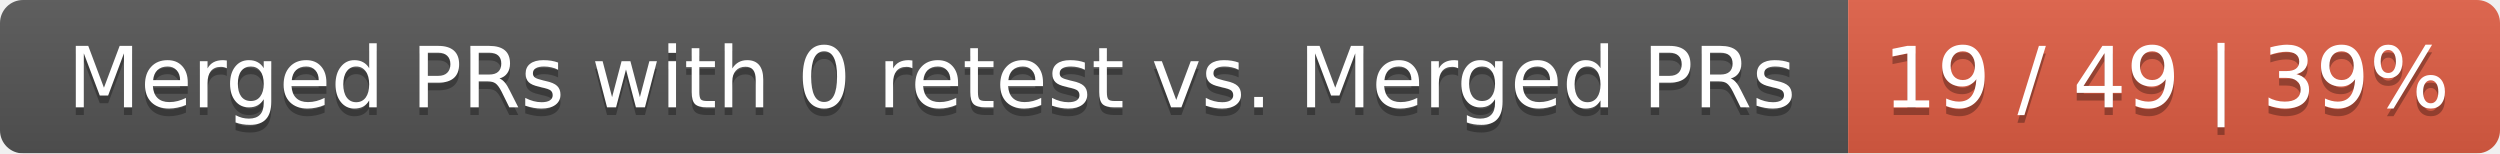
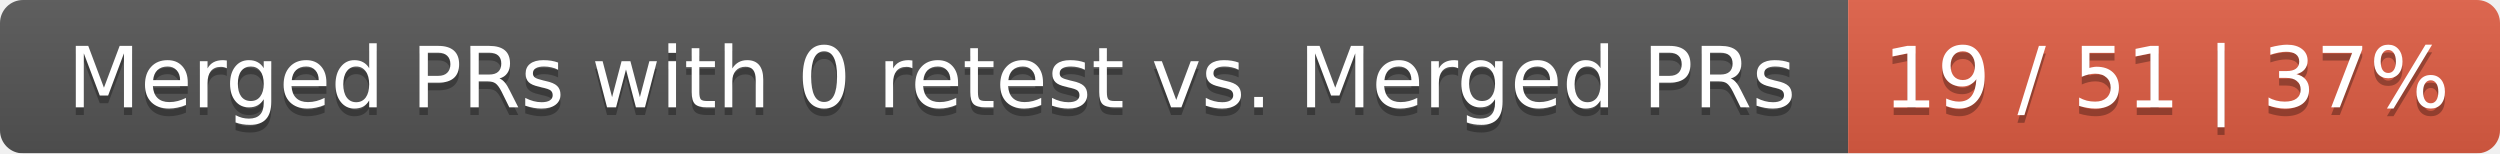
<svg xmlns="http://www.w3.org/2000/svg" width="326" height="20">
  <linearGradient id="smooth" x2="0" y2="100%">
    <stop offset="0" stop-color="#bbb" stop-opacity=".1" />
    <stop offset="1" stop-opacity=".1" />
  </linearGradient>
  <mask id="round">
    <rect width="326" height="20" rx="3" fill="#fff" />
  </mask>
  <g mask="url(#round)">
    <rect width="241" height="20" fill="#555" />
    <rect x="241" width="85" height="20" fill="#e05d44" />
    <rect width="326" height="20" fill="url(#smooth)" />
  </g>
  <g fill="#fff" text-anchor="middle" font-family="DejaVu Sans,Verdana,Geneva,sans-serif" font-size="11">
    <text x="121.5" y="15" fill="#010101" fill-opacity=".3">Merged PRs with 0 retest vs. Merged PRs</text>
    <text x="121.5" y="14">Merged PRs with 0 retest vs. Merged PRs</text>
-     <text x="282.5" y="15" fill="#010101" fill-opacity=".3">19 / 49 | 39%</text>
-     <text x="282.5" y="14">19 / 49 | 39%</text>
+     <text x="282.5" y="15" fill="#010101" fill-opacity=".3">19 / 51 | 37%</text>
+     <text x="282.5" y="14">19 / 51 | 37%</text>
  </g>
</svg>
